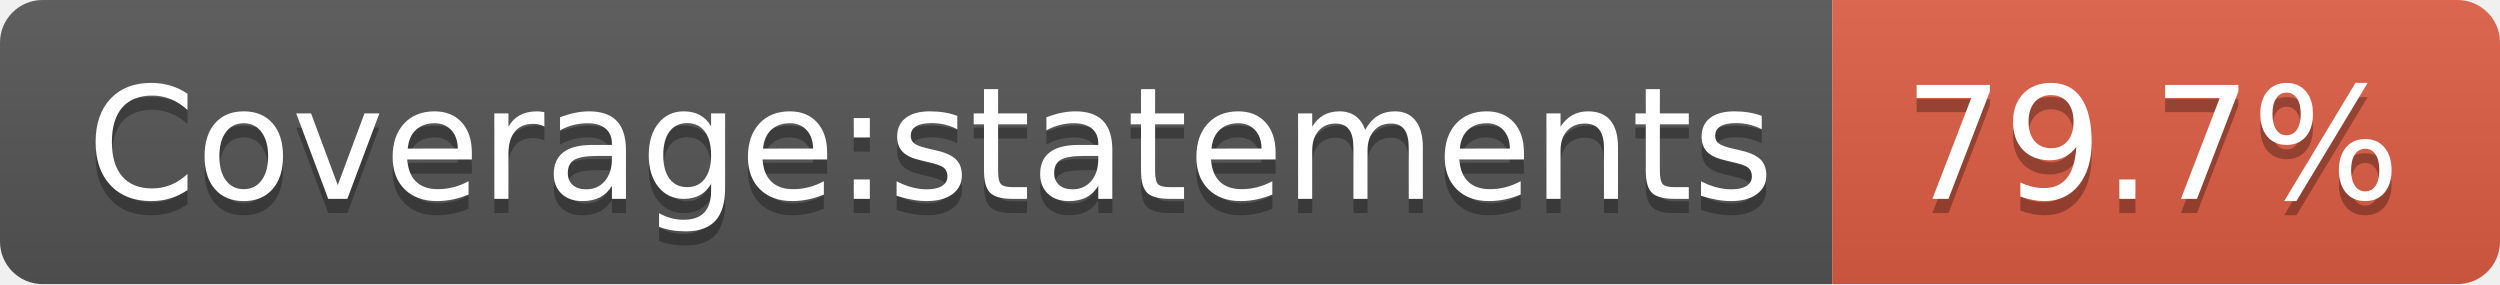
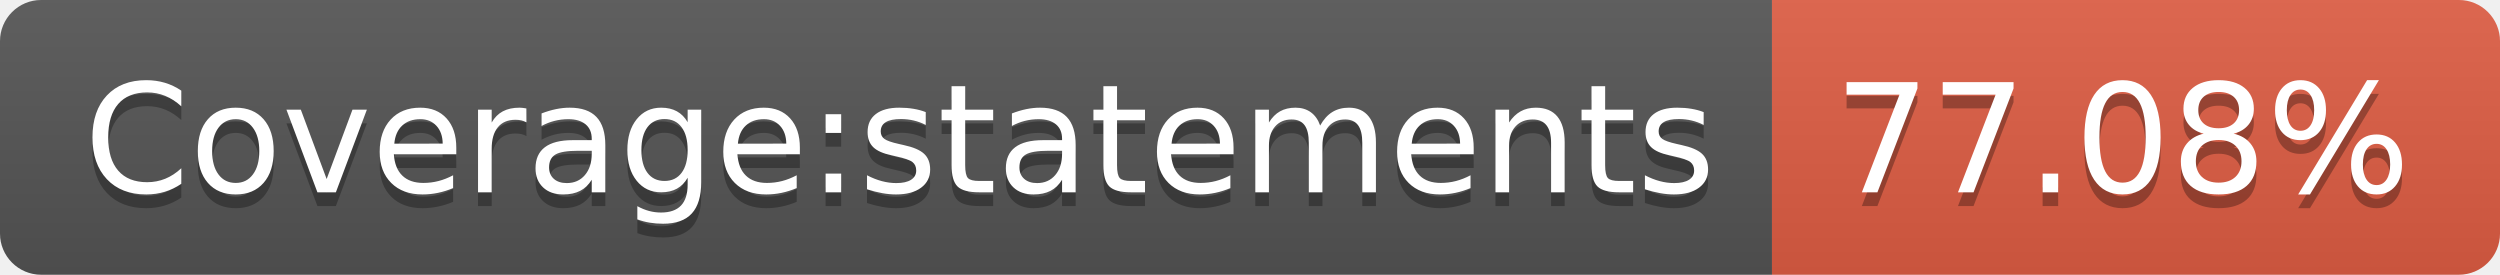
- <svg xmlns="http://www.w3.org/2000/svg" width="176" height="20" role="img" aria-label="Coverage:statements: 79.7%">
+ <svg xmlns="http://www.w3.org/2000/svg" width="182" height="20" role="img" aria-label="Coverage:statements: 77.08%">
  <linearGradient id="s" x2="0" y2="100%">
    <stop offset="0" stop-color="#bbb" stop-opacity=".1" />
    <stop offset="1" stop-opacity=".1" />
  </linearGradient>
  <clipPath id="r">
-     <rect width="176" height="20" rx="3" fill="#fff" />
+     <rect width="182" height="20" rx="3" fill="#fff" />
  </clipPath>
  <g clip-path="url(#r)">
    <rect width="129" height="20" fill="#555" />
-     <rect x="129" width="47" height="20" fill="#e05d44" />
-     <rect width="176" height="20" fill="url(#s)" />
+     <rect x="129" width="53" height="20" fill="#e05d44" />
+     <rect width="182" height="20" fill="url(#s)" />
  </g>
  <g fill="#fff" text-anchor="middle" font-family="Verdana,Geneva,DejaVu Sans,sans-serif" text-rendering="geometricPrecision" font-size="110">
    <text aria-hidden="true" x="655" y="150" fill="#010101" fill-opacity=".3" transform="scale(.1)" textLength="1190">Coverage:statements</text>
    <text x="655" y="140" transform="scale(.1)" fill="#fff" textLength="1190">Coverage:statements</text>
-     <text aria-hidden="true" x="1515" y="150" fill="#010101" fill-opacity=".3" transform="scale(.1)" textLength="370">79.7%</text>
-     <text x="1515" y="140" transform="scale(.1)" fill="#fff" textLength="370">79.7%</text>
+     <text aria-hidden="true" x="1545" y="150" fill="#010101" fill-opacity=".3" transform="scale(.1)" textLength="430">77.08%</text>
+     <text x="1545" y="140" transform="scale(.1)" fill="#fff" textLength="430">77.08%</text>
  </g>
</svg>
